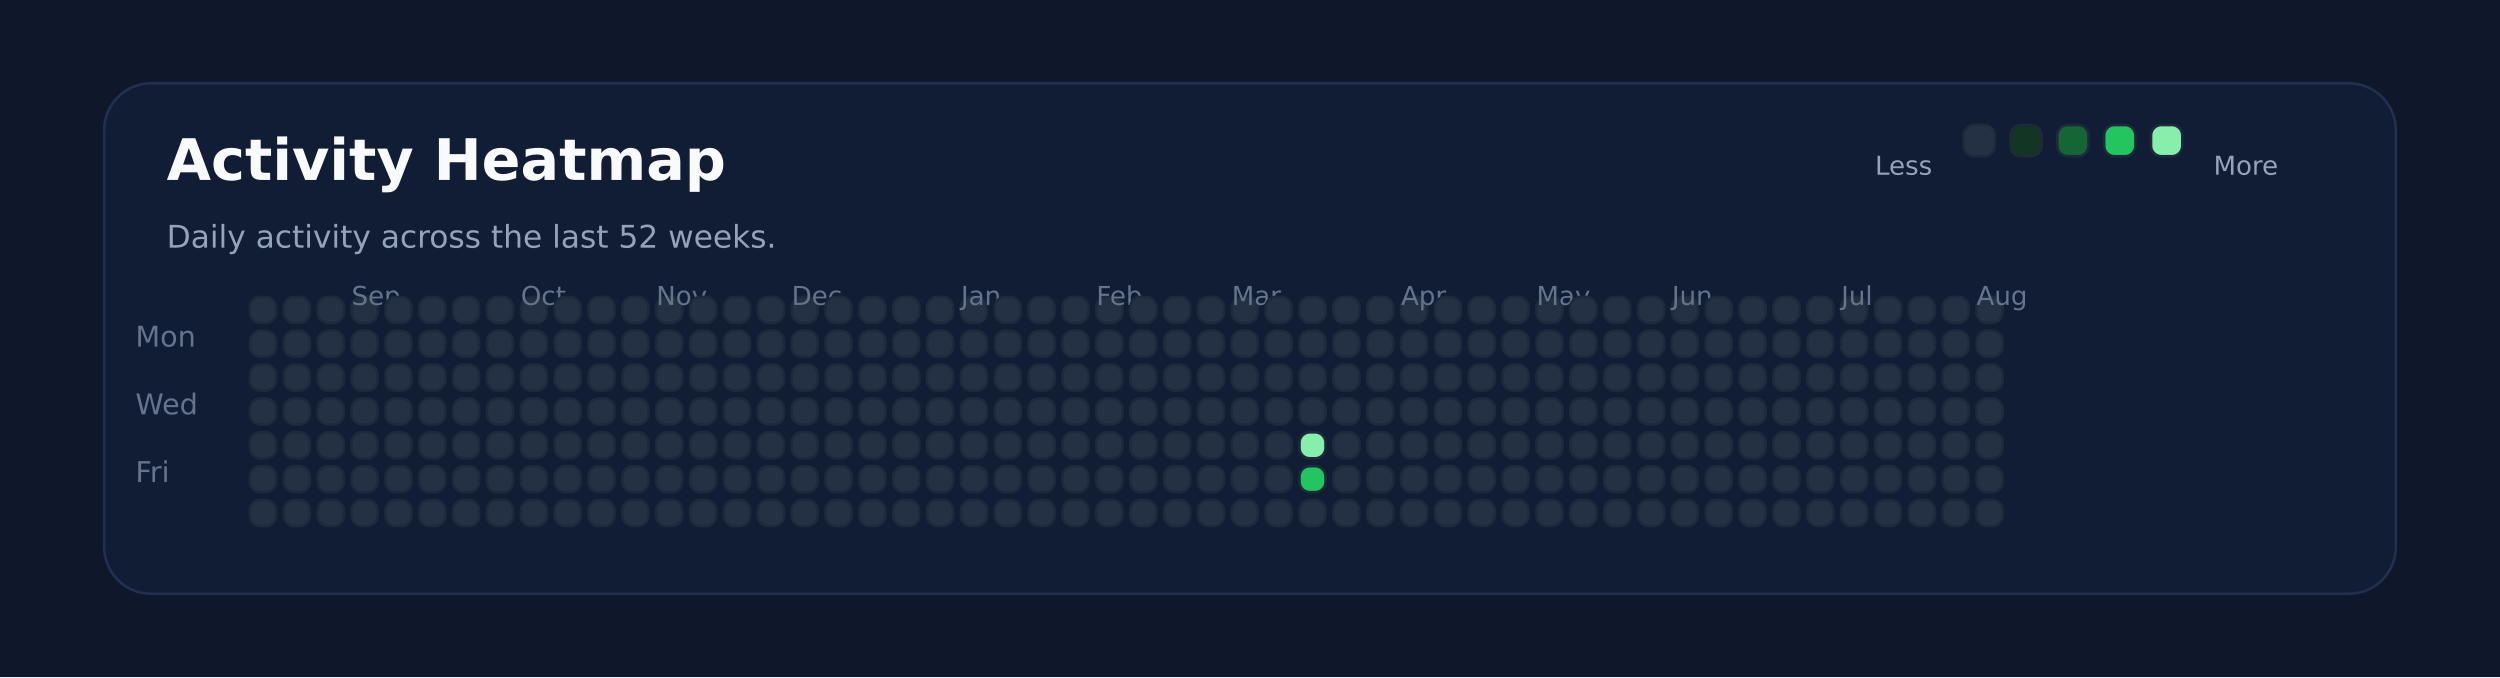
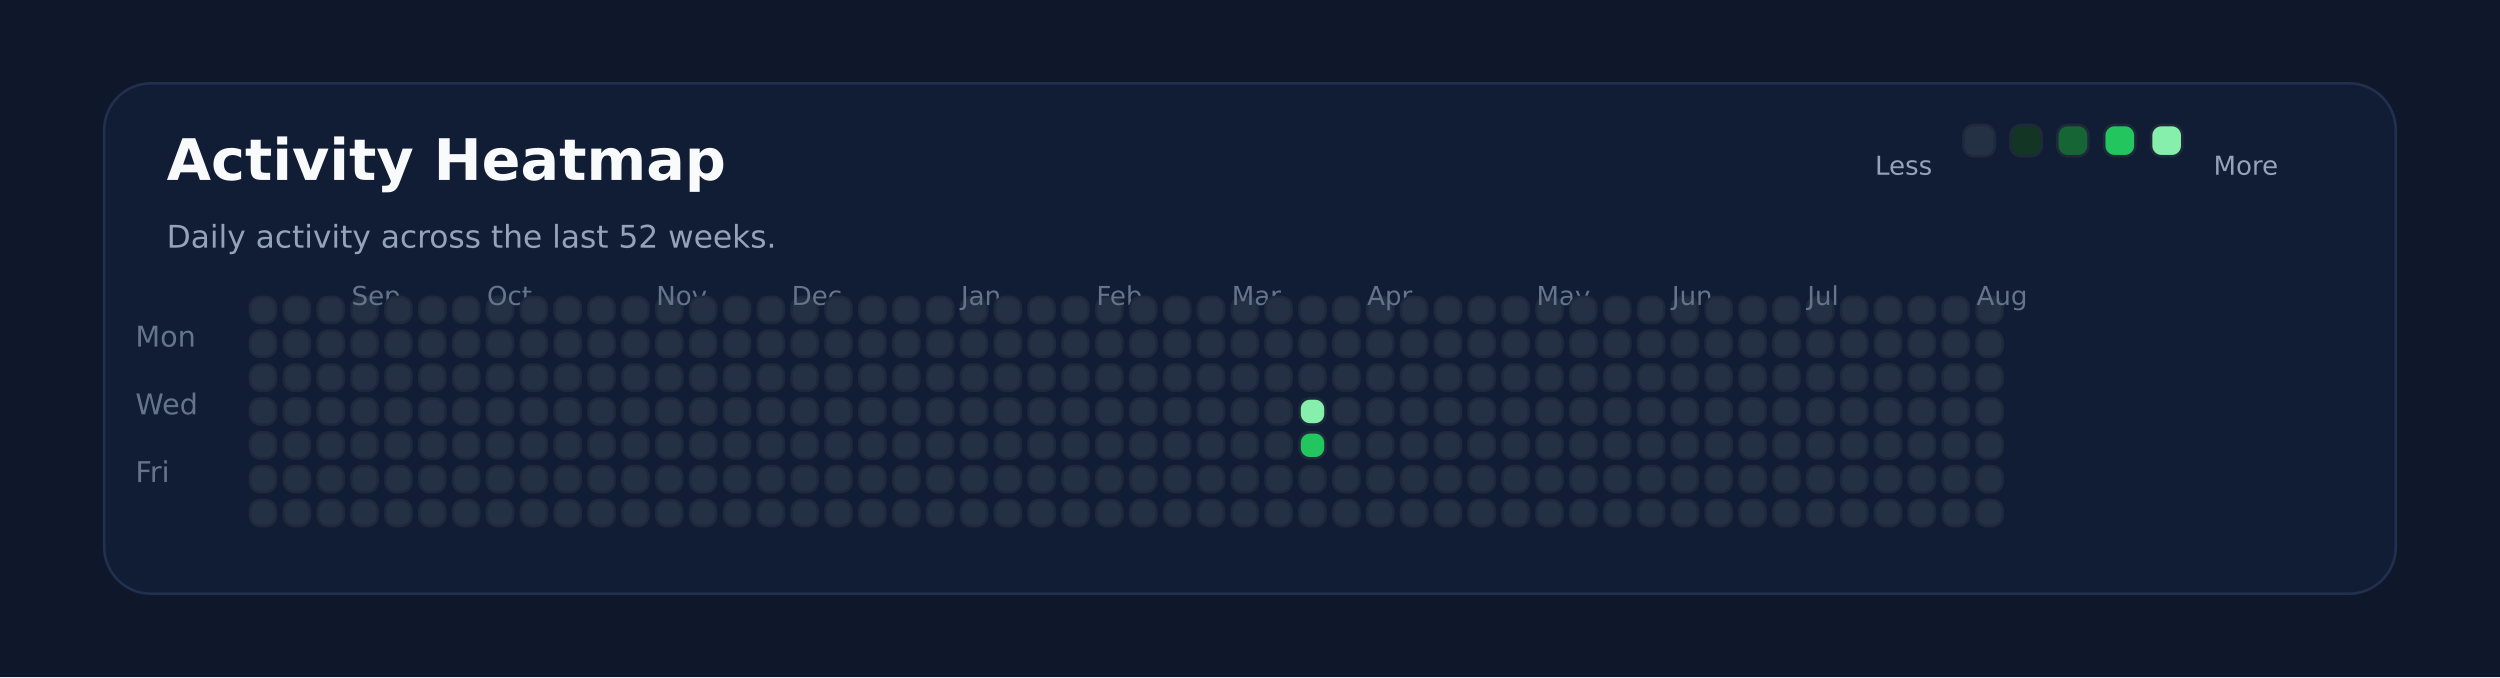
<svg xmlns="http://www.w3.org/2000/svg" xmlns:ns1="http://svgjs.dev/svgjs" version="1.1" width="960" height="260" viewBox="0 0 960 260">
  <rect width="960" height="260" fill="#0f172a" />
  <rect width="880" height="196" x="40" y="32" rx="18" ry="18" fill="#111c35" stroke-width="1" stroke="#22304f" />
  <text x="64" y="69.102" font-size="22" font-family="DejaVu Sans" font-weight="700" fill="#f8fafc" ns1:data="{&quot;leading&quot;:&quot;1.3&quot;}">Activity Heatmap</text>
  <text x="64" y="95.102" font-size="12" font-family="DejaVu Sans" font-weight="400" fill="#94a3b8" ns1:data="{&quot;leading&quot;:&quot;1.3&quot;}">Daily activity across the last 52 weeks.</text>
  <text x="52" y="133.102" font-size="11" font-family="DejaVu Sans" font-weight="400" fill="#64748b" ns1:data="{&quot;leading&quot;:&quot;1.3&quot;}">Mon</text>
  <text x="52" y="159.102" font-size="11" font-family="DejaVu Sans" font-weight="400" fill="#64748b" ns1:data="{&quot;leading&quot;:&quot;1.3&quot;}">Wed</text>
  <text x="52" y="185.102" font-size="11" font-family="DejaVu Sans" font-weight="400" fill="#64748b" ns1:data="{&quot;leading&quot;:&quot;1.3&quot;}">Fri</text>
  <rect width="10" height="10" x="96" y="114" rx="4" ry="4" fill="#243145" stroke-width="1" stroke="#1e293b" />
  <rect width="10" height="10" x="96" y="127" rx="4" ry="4" fill="#243145" stroke-width="1" stroke="#1e293b" />
  <rect width="10" height="10" x="96" y="140" rx="4" ry="4" fill="#243145" stroke-width="1" stroke="#1e293b" />
  <rect width="10" height="10" x="96" y="153" rx="4" ry="4" fill="#243145" stroke-width="1" stroke="#1e293b" />
  <rect width="10" height="10" x="96" y="166" rx="4" ry="4" fill="#243145" stroke-width="1" stroke="#1e293b" />
  <rect width="10" height="10" x="96" y="179" rx="4" ry="4" fill="#243145" stroke-width="1" stroke="#1e293b" />
  <rect width="10" height="10" x="96" y="192" rx="4" ry="4" fill="#243145" stroke-width="1" stroke="#1e293b" />
  <rect width="10" height="10" x="109" y="114" rx="4" ry="4" fill="#243145" stroke-width="1" stroke="#1e293b" />
  <rect width="10" height="10" x="109" y="127" rx="4" ry="4" fill="#243145" stroke-width="1" stroke="#1e293b" />
  <rect width="10" height="10" x="109" y="140" rx="4" ry="4" fill="#243145" stroke-width="1" stroke="#1e293b" />
  <rect width="10" height="10" x="109" y="153" rx="4" ry="4" fill="#243145" stroke-width="1" stroke="#1e293b" />
  <rect width="10" height="10" x="109" y="166" rx="4" ry="4" fill="#243145" stroke-width="1" stroke="#1e293b" />
  <rect width="10" height="10" x="109" y="179" rx="4" ry="4" fill="#243145" stroke-width="1" stroke="#1e293b" />
  <rect width="10" height="10" x="109" y="192" rx="4" ry="4" fill="#243145" stroke-width="1" stroke="#1e293b" />
  <rect width="10" height="10" x="122" y="114" rx="4" ry="4" fill="#243145" stroke-width="1" stroke="#1e293b" />
  <rect width="10" height="10" x="122" y="127" rx="4" ry="4" fill="#243145" stroke-width="1" stroke="#1e293b" />
  <rect width="10" height="10" x="122" y="140" rx="4" ry="4" fill="#243145" stroke-width="1" stroke="#1e293b" />
  <rect width="10" height="10" x="122" y="153" rx="4" ry="4" fill="#243145" stroke-width="1" stroke="#1e293b" />
  <rect width="10" height="10" x="122" y="166" rx="4" ry="4" fill="#243145" stroke-width="1" stroke="#1e293b" />
  <rect width="10" height="10" x="122" y="179" rx="4" ry="4" fill="#243145" stroke-width="1" stroke="#1e293b" />
  <rect width="10" height="10" x="122" y="192" rx="4" ry="4" fill="#243145" stroke-width="1" stroke="#1e293b" />
  <rect width="10" height="10" x="135" y="114" rx="4" ry="4" fill="#243145" stroke-width="1" stroke="#1e293b" />
  <rect width="10" height="10" x="135" y="127" rx="4" ry="4" fill="#243145" stroke-width="1" stroke="#1e293b" />
  <rect width="10" height="10" x="135" y="140" rx="4" ry="4" fill="#243145" stroke-width="1" stroke="#1e293b" />
  <rect width="10" height="10" x="135" y="153" rx="4" ry="4" fill="#243145" stroke-width="1" stroke="#1e293b" />
  <rect width="10" height="10" x="135" y="166" rx="4" ry="4" fill="#243145" stroke-width="1" stroke="#1e293b" />
+   <text x="135" y="117.102" font-size="10" font-family="DejaVu Sans" font-weight="400" fill="#64748b" ns1:data="{&quot;leading&quot;:&quot;1.3&quot;}">Sep</text>
  <rect width="10" height="10" x="135" y="179" rx="4" ry="4" fill="#243145" stroke-width="1" stroke="#1e293b" />
-   <text x="135" y="117.102" font-size="10" font-family="DejaVu Sans" font-weight="400" fill="#64748b" ns1:data="{&quot;leading&quot;:&quot;1.3&quot;}">Sep</text>
  <rect width="10" height="10" x="135" y="192" rx="4" ry="4" fill="#243145" stroke-width="1" stroke="#1e293b" />
  <rect width="10" height="10" x="148" y="114" rx="4" ry="4" fill="#243145" stroke-width="1" stroke="#1e293b" />
  <rect width="10" height="10" x="148" y="127" rx="4" ry="4" fill="#243145" stroke-width="1" stroke="#1e293b" />
  <rect width="10" height="10" x="148" y="140" rx="4" ry="4" fill="#243145" stroke-width="1" stroke="#1e293b" />
  <rect width="10" height="10" x="148" y="153" rx="4" ry="4" fill="#243145" stroke-width="1" stroke="#1e293b" />
  <rect width="10" height="10" x="148" y="166" rx="4" ry="4" fill="#243145" stroke-width="1" stroke="#1e293b" />
  <rect width="10" height="10" x="148" y="179" rx="4" ry="4" fill="#243145" stroke-width="1" stroke="#1e293b" />
  <rect width="10" height="10" x="148" y="192" rx="4" ry="4" fill="#243145" stroke-width="1" stroke="#1e293b" />
  <rect width="10" height="10" x="161" y="114" rx="4" ry="4" fill="#243145" stroke-width="1" stroke="#1e293b" />
  <rect width="10" height="10" x="161" y="127" rx="4" ry="4" fill="#243145" stroke-width="1" stroke="#1e293b" />
  <rect width="10" height="10" x="161" y="140" rx="4" ry="4" fill="#243145" stroke-width="1" stroke="#1e293b" />
  <rect width="10" height="10" x="161" y="153" rx="4" ry="4" fill="#243145" stroke-width="1" stroke="#1e293b" />
  <rect width="10" height="10" x="161" y="166" rx="4" ry="4" fill="#243145" stroke-width="1" stroke="#1e293b" />
  <rect width="10" height="10" x="161" y="179" rx="4" ry="4" fill="#243145" stroke-width="1" stroke="#1e293b" />
  <rect width="10" height="10" x="161" y="192" rx="4" ry="4" fill="#243145" stroke-width="1" stroke="#1e293b" />
  <rect width="10" height="10" x="174" y="114" rx="4" ry="4" fill="#243145" stroke-width="1" stroke="#1e293b" />
  <rect width="10" height="10" x="174" y="127" rx="4" ry="4" fill="#243145" stroke-width="1" stroke="#1e293b" />
  <rect width="10" height="10" x="174" y="140" rx="4" ry="4" fill="#243145" stroke-width="1" stroke="#1e293b" />
  <rect width="10" height="10" x="174" y="153" rx="4" ry="4" fill="#243145" stroke-width="1" stroke="#1e293b" />
  <rect width="10" height="10" x="174" y="166" rx="4" ry="4" fill="#243145" stroke-width="1" stroke="#1e293b" />
  <rect width="10" height="10" x="174" y="179" rx="4" ry="4" fill="#243145" stroke-width="1" stroke="#1e293b" />
  <rect width="10" height="10" x="174" y="192" rx="4" ry="4" fill="#243145" stroke-width="1" stroke="#1e293b" />
  <rect width="10" height="10" x="187" y="114" rx="4" ry="4" fill="#243145" stroke-width="1" stroke="#1e293b" />
  <rect width="10" height="10" x="187" y="127" rx="4" ry="4" fill="#243145" stroke-width="1" stroke="#1e293b" />
  <rect width="10" height="10" x="187" y="140" rx="4" ry="4" fill="#243145" stroke-width="1" stroke="#1e293b" />
  <rect width="10" height="10" x="187" y="153" rx="4" ry="4" fill="#243145" stroke-width="1" stroke="#1e293b" />
  <rect width="10" height="10" x="187" y="166" rx="4" ry="4" fill="#243145" stroke-width="1" stroke="#1e293b" />
  <rect width="10" height="10" x="187" y="179" rx="4" ry="4" fill="#243145" stroke-width="1" stroke="#1e293b" />
  <rect width="10" height="10" x="187" y="192" rx="4" ry="4" fill="#243145" stroke-width="1" stroke="#1e293b" />
+   <text x="187" y="117.102" font-size="10" font-family="DejaVu Sans" font-weight="400" fill="#64748b" ns1:data="{&quot;leading&quot;:&quot;1.3&quot;}">Oct</text>
  <rect width="10" height="10" x="200" y="114" rx="4" ry="4" fill="#243145" stroke-width="1" stroke="#1e293b" />
-   <text x="200" y="117.102" font-size="10" font-family="DejaVu Sans" font-weight="400" fill="#64748b" ns1:data="{&quot;leading&quot;:&quot;1.3&quot;}">Oct</text>
  <rect width="10" height="10" x="200" y="127" rx="4" ry="4" fill="#243145" stroke-width="1" stroke="#1e293b" />
  <rect width="10" height="10" x="200" y="140" rx="4" ry="4" fill="#243145" stroke-width="1" stroke="#1e293b" />
  <rect width="10" height="10" x="200" y="153" rx="4" ry="4" fill="#243145" stroke-width="1" stroke="#1e293b" />
  <rect width="10" height="10" x="200" y="166" rx="4" ry="4" fill="#243145" stroke-width="1" stroke="#1e293b" />
  <rect width="10" height="10" x="200" y="179" rx="4" ry="4" fill="#243145" stroke-width="1" stroke="#1e293b" />
  <rect width="10" height="10" x="200" y="192" rx="4" ry="4" fill="#243145" stroke-width="1" stroke="#1e293b" />
  <rect width="10" height="10" x="213" y="114" rx="4" ry="4" fill="#243145" stroke-width="1" stroke="#1e293b" />
  <rect width="10" height="10" x="213" y="127" rx="4" ry="4" fill="#243145" stroke-width="1" stroke="#1e293b" />
  <rect width="10" height="10" x="213" y="140" rx="4" ry="4" fill="#243145" stroke-width="1" stroke="#1e293b" />
  <rect width="10" height="10" x="213" y="153" rx="4" ry="4" fill="#243145" stroke-width="1" stroke="#1e293b" />
  <rect width="10" height="10" x="213" y="166" rx="4" ry="4" fill="#243145" stroke-width="1" stroke="#1e293b" />
  <rect width="10" height="10" x="213" y="179" rx="4" ry="4" fill="#243145" stroke-width="1" stroke="#1e293b" />
  <rect width="10" height="10" x="213" y="192" rx="4" ry="4" fill="#243145" stroke-width="1" stroke="#1e293b" />
  <rect width="10" height="10" x="226" y="114" rx="4" ry="4" fill="#243145" stroke-width="1" stroke="#1e293b" />
  <rect width="10" height="10" x="226" y="127" rx="4" ry="4" fill="#243145" stroke-width="1" stroke="#1e293b" />
  <rect width="10" height="10" x="226" y="140" rx="4" ry="4" fill="#243145" stroke-width="1" stroke="#1e293b" />
  <rect width="10" height="10" x="226" y="153" rx="4" ry="4" fill="#243145" stroke-width="1" stroke="#1e293b" />
  <rect width="10" height="10" x="226" y="166" rx="4" ry="4" fill="#243145" stroke-width="1" stroke="#1e293b" />
  <rect width="10" height="10" x="226" y="179" rx="4" ry="4" fill="#243145" stroke-width="1" stroke="#1e293b" />
  <rect width="10" height="10" x="226" y="192" rx="4" ry="4" fill="#243145" stroke-width="1" stroke="#1e293b" />
  <rect width="10" height="10" x="239" y="114" rx="4" ry="4" fill="#243145" stroke-width="1" stroke="#1e293b" />
  <rect width="10" height="10" x="239" y="127" rx="4" ry="4" fill="#243145" stroke-width="1" stroke="#1e293b" />
  <rect width="10" height="10" x="239" y="140" rx="4" ry="4" fill="#243145" stroke-width="1" stroke="#1e293b" />
  <rect width="10" height="10" x="239" y="153" rx="4" ry="4" fill="#243145" stroke-width="1" stroke="#1e293b" />
  <rect width="10" height="10" x="239" y="166" rx="4" ry="4" fill="#243145" stroke-width="1" stroke="#1e293b" />
  <rect width="10" height="10" x="239" y="179" rx="4" ry="4" fill="#243145" stroke-width="1" stroke="#1e293b" />
  <rect width="10" height="10" x="239" y="192" rx="4" ry="4" fill="#243145" stroke-width="1" stroke="#1e293b" />
  <rect width="10" height="10" x="252" y="114" rx="4" ry="4" fill="#243145" stroke-width="1" stroke="#1e293b" />
  <rect width="10" height="10" x="252" y="127" rx="4" ry="4" fill="#243145" stroke-width="1" stroke="#1e293b" />
  <rect width="10" height="10" x="252" y="140" rx="4" ry="4" fill="#243145" stroke-width="1" stroke="#1e293b" />
+   <text x="252" y="117.102" font-size="10" font-family="DejaVu Sans" font-weight="400" fill="#64748b" ns1:data="{&quot;leading&quot;:&quot;1.3&quot;}">Nov</text>
  <rect width="10" height="10" x="252" y="153" rx="4" ry="4" fill="#243145" stroke-width="1" stroke="#1e293b" />
-   <text x="252" y="117.102" font-size="10" font-family="DejaVu Sans" font-weight="400" fill="#64748b" ns1:data="{&quot;leading&quot;:&quot;1.3&quot;}">Nov</text>
  <rect width="10" height="10" x="252" y="166" rx="4" ry="4" fill="#243145" stroke-width="1" stroke="#1e293b" />
  <rect width="10" height="10" x="252" y="179" rx="4" ry="4" fill="#243145" stroke-width="1" stroke="#1e293b" />
  <rect width="10" height="10" x="252" y="192" rx="4" ry="4" fill="#243145" stroke-width="1" stroke="#1e293b" />
  <rect width="10" height="10" x="265" y="114" rx="4" ry="4" fill="#243145" stroke-width="1" stroke="#1e293b" />
  <rect width="10" height="10" x="265" y="127" rx="4" ry="4" fill="#243145" stroke-width="1" stroke="#1e293b" />
  <rect width="10" height="10" x="265" y="140" rx="4" ry="4" fill="#243145" stroke-width="1" stroke="#1e293b" />
  <rect width="10" height="10" x="265" y="153" rx="4" ry="4" fill="#243145" stroke-width="1" stroke="#1e293b" />
  <rect width="10" height="10" x="265" y="166" rx="4" ry="4" fill="#243145" stroke-width="1" stroke="#1e293b" />
  <rect width="10" height="10" x="265" y="179" rx="4" ry="4" fill="#243145" stroke-width="1" stroke="#1e293b" />
  <rect width="10" height="10" x="265" y="192" rx="4" ry="4" fill="#243145" stroke-width="1" stroke="#1e293b" />
  <rect width="10" height="10" x="278" y="114" rx="4" ry="4" fill="#243145" stroke-width="1" stroke="#1e293b" />
  <rect width="10" height="10" x="278" y="127" rx="4" ry="4" fill="#243145" stroke-width="1" stroke="#1e293b" />
  <rect width="10" height="10" x="278" y="140" rx="4" ry="4" fill="#243145" stroke-width="1" stroke="#1e293b" />
  <rect width="10" height="10" x="278" y="153" rx="4" ry="4" fill="#243145" stroke-width="1" stroke="#1e293b" />
  <rect width="10" height="10" x="278" y="166" rx="4" ry="4" fill="#243145" stroke-width="1" stroke="#1e293b" />
  <rect width="10" height="10" x="278" y="179" rx="4" ry="4" fill="#243145" stroke-width="1" stroke="#1e293b" />
  <rect width="10" height="10" x="278" y="192" rx="4" ry="4" fill="#243145" stroke-width="1" stroke="#1e293b" />
  <rect width="10" height="10" x="291" y="114" rx="4" ry="4" fill="#243145" stroke-width="1" stroke="#1e293b" />
  <rect width="10" height="10" x="291" y="127" rx="4" ry="4" fill="#243145" stroke-width="1" stroke="#1e293b" />
  <rect width="10" height="10" x="291" y="140" rx="4" ry="4" fill="#243145" stroke-width="1" stroke="#1e293b" />
  <rect width="10" height="10" x="291" y="153" rx="4" ry="4" fill="#243145" stroke-width="1" stroke="#1e293b" />
  <rect width="10" height="10" x="291" y="166" rx="4" ry="4" fill="#243145" stroke-width="1" stroke="#1e293b" />
  <rect width="10" height="10" x="291" y="179" rx="4" ry="4" fill="#243145" stroke-width="1" stroke="#1e293b" />
  <rect width="10" height="10" x="291" y="192" rx="4" ry="4" fill="#243145" stroke-width="1" stroke="#1e293b" />
  <rect width="10" height="10" x="304" y="114" rx="4" ry="4" fill="#243145" stroke-width="1" stroke="#1e293b" />
  <rect width="10" height="10" x="304" y="127" rx="4" ry="4" fill="#243145" stroke-width="1" stroke="#1e293b" />
  <rect width="10" height="10" x="304" y="140" rx="4" ry="4" fill="#243145" stroke-width="1" stroke="#1e293b" />
  <rect width="10" height="10" x="304" y="153" rx="4" ry="4" fill="#243145" stroke-width="1" stroke="#1e293b" />
  <rect width="10" height="10" x="304" y="166" rx="4" ry="4" fill="#243145" stroke-width="1" stroke="#1e293b" />
+   <text x="304" y="117.102" font-size="10" font-family="DejaVu Sans" font-weight="400" fill="#64748b" ns1:data="{&quot;leading&quot;:&quot;1.3&quot;}">Dec</text>
  <rect width="10" height="10" x="304" y="179" rx="4" ry="4" fill="#243145" stroke-width="1" stroke="#1e293b" />
-   <text x="304" y="117.102" font-size="10" font-family="DejaVu Sans" font-weight="400" fill="#64748b" ns1:data="{&quot;leading&quot;:&quot;1.3&quot;}">Dec</text>
  <rect width="10" height="10" x="304" y="192" rx="4" ry="4" fill="#243145" stroke-width="1" stroke="#1e293b" />
  <rect width="10" height="10" x="317" y="114" rx="4" ry="4" fill="#243145" stroke-width="1" stroke="#1e293b" />
  <rect width="10" height="10" x="317" y="127" rx="4" ry="4" fill="#243145" stroke-width="1" stroke="#1e293b" />
  <rect width="10" height="10" x="317" y="140" rx="4" ry="4" fill="#243145" stroke-width="1" stroke="#1e293b" />
  <rect width="10" height="10" x="317" y="153" rx="4" ry="4" fill="#243145" stroke-width="1" stroke="#1e293b" />
  <rect width="10" height="10" x="317" y="166" rx="4" ry="4" fill="#243145" stroke-width="1" stroke="#1e293b" />
  <rect width="10" height="10" x="317" y="179" rx="4" ry="4" fill="#243145" stroke-width="1" stroke="#1e293b" />
  <rect width="10" height="10" x="317" y="192" rx="4" ry="4" fill="#243145" stroke-width="1" stroke="#1e293b" />
  <rect width="10" height="10" x="330" y="114" rx="4" ry="4" fill="#243145" stroke-width="1" stroke="#1e293b" />
  <rect width="10" height="10" x="330" y="127" rx="4" ry="4" fill="#243145" stroke-width="1" stroke="#1e293b" />
  <rect width="10" height="10" x="330" y="140" rx="4" ry="4" fill="#243145" stroke-width="1" stroke="#1e293b" />
  <rect width="10" height="10" x="330" y="153" rx="4" ry="4" fill="#243145" stroke-width="1" stroke="#1e293b" />
  <rect width="10" height="10" x="330" y="166" rx="4" ry="4" fill="#243145" stroke-width="1" stroke="#1e293b" />
  <rect width="10" height="10" x="330" y="179" rx="4" ry="4" fill="#243145" stroke-width="1" stroke="#1e293b" />
  <rect width="10" height="10" x="330" y="192" rx="4" ry="4" fill="#243145" stroke-width="1" stroke="#1e293b" />
  <rect width="10" height="10" x="343" y="114" rx="4" ry="4" fill="#243145" stroke-width="1" stroke="#1e293b" />
  <rect width="10" height="10" x="343" y="127" rx="4" ry="4" fill="#243145" stroke-width="1" stroke="#1e293b" />
  <rect width="10" height="10" x="343" y="140" rx="4" ry="4" fill="#243145" stroke-width="1" stroke="#1e293b" />
  <rect width="10" height="10" x="343" y="153" rx="4" ry="4" fill="#243145" stroke-width="1" stroke="#1e293b" />
  <rect width="10" height="10" x="343" y="166" rx="4" ry="4" fill="#243145" stroke-width="1" stroke="#1e293b" />
  <rect width="10" height="10" x="343" y="179" rx="4" ry="4" fill="#243145" stroke-width="1" stroke="#1e293b" />
  <rect width="10" height="10" x="343" y="192" rx="4" ry="4" fill="#243145" stroke-width="1" stroke="#1e293b" />
  <rect width="10" height="10" x="356" y="114" rx="4" ry="4" fill="#243145" stroke-width="1" stroke="#1e293b" />
  <rect width="10" height="10" x="356" y="127" rx="4" ry="4" fill="#243145" stroke-width="1" stroke="#1e293b" />
  <rect width="10" height="10" x="356" y="140" rx="4" ry="4" fill="#243145" stroke-width="1" stroke="#1e293b" />
  <rect width="10" height="10" x="356" y="153" rx="4" ry="4" fill="#243145" stroke-width="1" stroke="#1e293b" />
  <rect width="10" height="10" x="356" y="166" rx="4" ry="4" fill="#243145" stroke-width="1" stroke="#1e293b" />
  <rect width="10" height="10" x="356" y="179" rx="4" ry="4" fill="#243145" stroke-width="1" stroke="#1e293b" />
  <rect width="10" height="10" x="356" y="192" rx="4" ry="4" fill="#243145" stroke-width="1" stroke="#1e293b" />
  <rect width="10" height="10" x="369" y="114" rx="4" ry="4" fill="#243145" stroke-width="1" stroke="#1e293b" />
+   <text x="369" y="117.102" font-size="10" font-family="DejaVu Sans" font-weight="400" fill="#64748b" ns1:data="{&quot;leading&quot;:&quot;1.3&quot;}">Jan</text>
  <rect width="10" height="10" x="369" y="127" rx="4" ry="4" fill="#243145" stroke-width="1" stroke="#1e293b" />
-   <text x="369" y="117.102" font-size="10" font-family="DejaVu Sans" font-weight="400" fill="#64748b" ns1:data="{&quot;leading&quot;:&quot;1.3&quot;}">Jan</text>
  <rect width="10" height="10" x="369" y="140" rx="4" ry="4" fill="#243145" stroke-width="1" stroke="#1e293b" />
  <rect width="10" height="10" x="369" y="153" rx="4" ry="4" fill="#243145" stroke-width="1" stroke="#1e293b" />
  <rect width="10" height="10" x="369" y="166" rx="4" ry="4" fill="#243145" stroke-width="1" stroke="#1e293b" />
  <rect width="10" height="10" x="369" y="179" rx="4" ry="4" fill="#243145" stroke-width="1" stroke="#1e293b" />
  <rect width="10" height="10" x="369" y="192" rx="4" ry="4" fill="#243145" stroke-width="1" stroke="#1e293b" />
  <rect width="10" height="10" x="382" y="114" rx="4" ry="4" fill="#243145" stroke-width="1" stroke="#1e293b" />
  <rect width="10" height="10" x="382" y="127" rx="4" ry="4" fill="#243145" stroke-width="1" stroke="#1e293b" />
  <rect width="10" height="10" x="382" y="140" rx="4" ry="4" fill="#243145" stroke-width="1" stroke="#1e293b" />
  <rect width="10" height="10" x="382" y="153" rx="4" ry="4" fill="#243145" stroke-width="1" stroke="#1e293b" />
  <rect width="10" height="10" x="382" y="166" rx="4" ry="4" fill="#243145" stroke-width="1" stroke="#1e293b" />
  <rect width="10" height="10" x="382" y="179" rx="4" ry="4" fill="#243145" stroke-width="1" stroke="#1e293b" />
  <rect width="10" height="10" x="382" y="192" rx="4" ry="4" fill="#243145" stroke-width="1" stroke="#1e293b" />
  <rect width="10" height="10" x="395" y="114" rx="4" ry="4" fill="#243145" stroke-width="1" stroke="#1e293b" />
  <rect width="10" height="10" x="395" y="127" rx="4" ry="4" fill="#243145" stroke-width="1" stroke="#1e293b" />
  <rect width="10" height="10" x="395" y="140" rx="4" ry="4" fill="#243145" stroke-width="1" stroke="#1e293b" />
  <rect width="10" height="10" x="395" y="153" rx="4" ry="4" fill="#243145" stroke-width="1" stroke="#1e293b" />
  <rect width="10" height="10" x="395" y="166" rx="4" ry="4" fill="#243145" stroke-width="1" stroke="#1e293b" />
  <rect width="10" height="10" x="395" y="179" rx="4" ry="4" fill="#243145" stroke-width="1" stroke="#1e293b" />
  <rect width="10" height="10" x="395" y="192" rx="4" ry="4" fill="#243145" stroke-width="1" stroke="#1e293b" />
  <rect width="10" height="10" x="408" y="114" rx="4" ry="4" fill="#243145" stroke-width="1" stroke="#1e293b" />
  <rect width="10" height="10" x="408" y="127" rx="4" ry="4" fill="#243145" stroke-width="1" stroke="#1e293b" />
  <rect width="10" height="10" x="408" y="140" rx="4" ry="4" fill="#243145" stroke-width="1" stroke="#1e293b" />
  <rect width="10" height="10" x="408" y="153" rx="4" ry="4" fill="#243145" stroke-width="1" stroke="#1e293b" />
  <rect width="10" height="10" x="408" y="166" rx="4" ry="4" fill="#243145" stroke-width="1" stroke="#1e293b" />
  <rect width="10" height="10" x="408" y="179" rx="4" ry="4" fill="#243145" stroke-width="1" stroke="#1e293b" />
  <rect width="10" height="10" x="408" y="192" rx="4" ry="4" fill="#243145" stroke-width="1" stroke="#1e293b" />
  <rect width="10" height="10" x="421" y="114" rx="4" ry="4" fill="#243145" stroke-width="1" stroke="#1e293b" />
  <rect width="10" height="10" x="421" y="127" rx="4" ry="4" fill="#243145" stroke-width="1" stroke="#1e293b" />
  <rect width="10" height="10" x="421" y="140" rx="4" ry="4" fill="#243145" stroke-width="1" stroke="#1e293b" />
  <rect width="10" height="10" x="421" y="153" rx="4" ry="4" fill="#243145" stroke-width="1" stroke="#1e293b" />
+   <text x="421" y="117.102" font-size="10" font-family="DejaVu Sans" font-weight="400" fill="#64748b" ns1:data="{&quot;leading&quot;:&quot;1.3&quot;}">Feb</text>
  <rect width="10" height="10" x="421" y="166" rx="4" ry="4" fill="#243145" stroke-width="1" stroke="#1e293b" />
-   <text x="421" y="117.102" font-size="10" font-family="DejaVu Sans" font-weight="400" fill="#64748b" ns1:data="{&quot;leading&quot;:&quot;1.3&quot;}">Feb</text>
  <rect width="10" height="10" x="421" y="179" rx="4" ry="4" fill="#243145" stroke-width="1" stroke="#1e293b" />
  <rect width="10" height="10" x="421" y="192" rx="4" ry="4" fill="#243145" stroke-width="1" stroke="#1e293b" />
  <rect width="10" height="10" x="434" y="114" rx="4" ry="4" fill="#243145" stroke-width="1" stroke="#1e293b" />
  <rect width="10" height="10" x="434" y="127" rx="4" ry="4" fill="#243145" stroke-width="1" stroke="#1e293b" />
  <rect width="10" height="10" x="434" y="140" rx="4" ry="4" fill="#243145" stroke-width="1" stroke="#1e293b" />
  <rect width="10" height="10" x="434" y="153" rx="4" ry="4" fill="#243145" stroke-width="1" stroke="#1e293b" />
  <rect width="10" height="10" x="434" y="166" rx="4" ry="4" fill="#243145" stroke-width="1" stroke="#1e293b" />
  <rect width="10" height="10" x="434" y="179" rx="4" ry="4" fill="#243145" stroke-width="1" stroke="#1e293b" />
  <rect width="10" height="10" x="434" y="192" rx="4" ry="4" fill="#243145" stroke-width="1" stroke="#1e293b" />
  <rect width="10" height="10" x="447" y="114" rx="4" ry="4" fill="#243145" stroke-width="1" stroke="#1e293b" />
  <rect width="10" height="10" x="447" y="127" rx="4" ry="4" fill="#243145" stroke-width="1" stroke="#1e293b" />
  <rect width="10" height="10" x="447" y="140" rx="4" ry="4" fill="#243145" stroke-width="1" stroke="#1e293b" />
  <rect width="10" height="10" x="447" y="153" rx="4" ry="4" fill="#243145" stroke-width="1" stroke="#1e293b" />
  <rect width="10" height="10" x="447" y="166" rx="4" ry="4" fill="#243145" stroke-width="1" stroke="#1e293b" />
  <rect width="10" height="10" x="447" y="179" rx="4" ry="4" fill="#243145" stroke-width="1" stroke="#1e293b" />
  <rect width="10" height="10" x="447" y="192" rx="4" ry="4" fill="#243145" stroke-width="1" stroke="#1e293b" />
  <rect width="10" height="10" x="460" y="114" rx="4" ry="4" fill="#243145" stroke-width="1" stroke="#1e293b" />
  <rect width="10" height="10" x="460" y="127" rx="4" ry="4" fill="#243145" stroke-width="1" stroke="#1e293b" />
  <rect width="10" height="10" x="460" y="140" rx="4" ry="4" fill="#243145" stroke-width="1" stroke="#1e293b" />
  <rect width="10" height="10" x="460" y="153" rx="4" ry="4" fill="#243145" stroke-width="1" stroke="#1e293b" />
  <rect width="10" height="10" x="460" y="166" rx="4" ry="4" fill="#243145" stroke-width="1" stroke="#1e293b" />
  <rect width="10" height="10" x="460" y="179" rx="4" ry="4" fill="#243145" stroke-width="1" stroke="#1e293b" />
  <rect width="10" height="10" x="460" y="192" rx="4" ry="4" fill="#243145" stroke-width="1" stroke="#1e293b" />
  <rect width="10" height="10" x="473" y="114" rx="4" ry="4" fill="#243145" stroke-width="1" stroke="#1e293b" />
  <rect width="10" height="10" x="473" y="127" rx="4" ry="4" fill="#243145" stroke-width="1" stroke="#1e293b" />
  <rect width="10" height="10" x="473" y="140" rx="4" ry="4" fill="#243145" stroke-width="1" stroke="#1e293b" />
  <rect width="10" height="10" x="473" y="153" rx="4" ry="4" fill="#243145" stroke-width="1" stroke="#1e293b" />
+   <text x="473" y="117.102" font-size="10" font-family="DejaVu Sans" font-weight="400" fill="#64748b" ns1:data="{&quot;leading&quot;:&quot;1.3&quot;}">Mar</text>
  <rect width="10" height="10" x="473" y="166" rx="4" ry="4" fill="#243145" stroke-width="1" stroke="#1e293b" />
-   <text x="473" y="117.102" font-size="10" font-family="DejaVu Sans" font-weight="400" fill="#64748b" ns1:data="{&quot;leading&quot;:&quot;1.3&quot;}">Mar</text>
  <rect width="10" height="10" x="473" y="179" rx="4" ry="4" fill="#243145" stroke-width="1" stroke="#1e293b" />
  <rect width="10" height="10" x="473" y="192" rx="4" ry="4" fill="#243145" stroke-width="1" stroke="#1e293b" />
  <rect width="10" height="10" x="486" y="114" rx="4" ry="4" fill="#243145" stroke-width="1" stroke="#1e293b" />
  <rect width="10" height="10" x="486" y="127" rx="4" ry="4" fill="#243145" stroke-width="1" stroke="#1e293b" />
  <rect width="10" height="10" x="486" y="140" rx="4" ry="4" fill="#243145" stroke-width="1" stroke="#1e293b" />
  <rect width="10" height="10" x="486" y="153" rx="4" ry="4" fill="#243145" stroke-width="1" stroke="#1e293b" />
  <rect width="10" height="10" x="486" y="166" rx="4" ry="4" fill="#243145" stroke-width="1" stroke="#1e293b" />
  <rect width="10" height="10" x="486" y="179" rx="4" ry="4" fill="#243145" stroke-width="1" stroke="#1e293b" />
  <rect width="10" height="10" x="486" y="192" rx="4" ry="4" fill="#243145" stroke-width="1" stroke="#1e293b" />
  <rect width="10" height="10" x="499" y="114" rx="4" ry="4" fill="#243145" stroke-width="1" stroke="#1e293b" />
  <rect width="10" height="10" x="499" y="127" rx="4" ry="4" fill="#243145" stroke-width="1" stroke="#1e293b" />
  <rect width="10" height="10" x="499" y="140" rx="4" ry="4" fill="#243145" stroke-width="1" stroke="#1e293b" />
-   <rect width="10" height="10" x="499" y="153" rx="4" ry="4" fill="#243145" stroke-width="1" stroke="#1e293b" />
-   <rect width="10" height="10" x="499" y="166" rx="4" ry="4" fill="#86efac" stroke-width="1" stroke="#1e293b" />
-   <rect width="10" height="10" x="499" y="179" rx="4" ry="4" fill="#22c55e" stroke-width="1" stroke="#1e293b" />
+   <rect width="10" height="10" x="499" y="153" rx="4" ry="4" fill="#86efac" stroke-width="1" stroke="#1e293b" />
+   <rect width="10" height="10" x="499" y="166" rx="4" ry="4" fill="#22c55e" stroke-width="1" stroke="#1e293b" />
+   <rect width="10" height="10" x="499" y="179" rx="4" ry="4" fill="#243145" stroke-width="1" stroke="#1e293b" />
  <rect width="10" height="10" x="499" y="192" rx="4" ry="4" fill="#243145" stroke-width="1" stroke="#1e293b" />
  <rect width="10" height="10" x="512" y="114" rx="4" ry="4" fill="#243145" stroke-width="1" stroke="#1e293b" />
  <rect width="10" height="10" x="512" y="127" rx="4" ry="4" fill="#243145" stroke-width="1" stroke="#1e293b" />
  <rect width="10" height="10" x="512" y="140" rx="4" ry="4" fill="#243145" stroke-width="1" stroke="#1e293b" />
  <rect width="10" height="10" x="512" y="153" rx="4" ry="4" fill="#243145" stroke-width="1" stroke="#1e293b" />
  <rect width="10" height="10" x="512" y="166" rx="4" ry="4" fill="#243145" stroke-width="1" stroke="#1e293b" />
  <rect width="10" height="10" x="512" y="179" rx="4" ry="4" fill="#243145" stroke-width="1" stroke="#1e293b" />
  <rect width="10" height="10" x="512" y="192" rx="4" ry="4" fill="#243145" stroke-width="1" stroke="#1e293b" />
  <rect width="10" height="10" x="525" y="114" rx="4" ry="4" fill="#243145" stroke-width="1" stroke="#1e293b" />
  <rect width="10" height="10" x="525" y="127" rx="4" ry="4" fill="#243145" stroke-width="1" stroke="#1e293b" />
  <rect width="10" height="10" x="525" y="140" rx="4" ry="4" fill="#243145" stroke-width="1" stroke="#1e293b" />
  <rect width="10" height="10" x="525" y="153" rx="4" ry="4" fill="#243145" stroke-width="1" stroke="#1e293b" />
  <rect width="10" height="10" x="525" y="166" rx="4" ry="4" fill="#243145" stroke-width="1" stroke="#1e293b" />
  <rect width="10" height="10" x="525" y="179" rx="4" ry="4" fill="#243145" stroke-width="1" stroke="#1e293b" />
  <rect width="10" height="10" x="525" y="192" rx="4" ry="4" fill="#243145" stroke-width="1" stroke="#1e293b" />
+   <text x="525" y="117.102" font-size="10" font-family="DejaVu Sans" font-weight="400" fill="#64748b" ns1:data="{&quot;leading&quot;:&quot;1.3&quot;}">Apr</text>
  <rect width="10" height="10" x="538" y="114" rx="4" ry="4" fill="#243145" stroke-width="1" stroke="#1e293b" />
-   <text x="538" y="117.102" font-size="10" font-family="DejaVu Sans" font-weight="400" fill="#64748b" ns1:data="{&quot;leading&quot;:&quot;1.3&quot;}">Apr</text>
  <rect width="10" height="10" x="538" y="127" rx="4" ry="4" fill="#243145" stroke-width="1" stroke="#1e293b" />
  <rect width="10" height="10" x="538" y="140" rx="4" ry="4" fill="#243145" stroke-width="1" stroke="#1e293b" />
  <rect width="10" height="10" x="538" y="153" rx="4" ry="4" fill="#243145" stroke-width="1" stroke="#1e293b" />
  <rect width="10" height="10" x="538" y="166" rx="4" ry="4" fill="#243145" stroke-width="1" stroke="#1e293b" />
  <rect width="10" height="10" x="538" y="179" rx="4" ry="4" fill="#243145" stroke-width="1" stroke="#1e293b" />
  <rect width="10" height="10" x="538" y="192" rx="4" ry="4" fill="#243145" stroke-width="1" stroke="#1e293b" />
  <rect width="10" height="10" x="551" y="114" rx="4" ry="4" fill="#243145" stroke-width="1" stroke="#1e293b" />
  <rect width="10" height="10" x="551" y="127" rx="4" ry="4" fill="#243145" stroke-width="1" stroke="#1e293b" />
  <rect width="10" height="10" x="551" y="140" rx="4" ry="4" fill="#243145" stroke-width="1" stroke="#1e293b" />
  <rect width="10" height="10" x="551" y="153" rx="4" ry="4" fill="#243145" stroke-width="1" stroke="#1e293b" />
  <rect width="10" height="10" x="551" y="166" rx="4" ry="4" fill="#243145" stroke-width="1" stroke="#1e293b" />
  <rect width="10" height="10" x="551" y="179" rx="4" ry="4" fill="#243145" stroke-width="1" stroke="#1e293b" />
  <rect width="10" height="10" x="551" y="192" rx="4" ry="4" fill="#243145" stroke-width="1" stroke="#1e293b" />
  <rect width="10" height="10" x="564" y="114" rx="4" ry="4" fill="#243145" stroke-width="1" stroke="#1e293b" />
  <rect width="10" height="10" x="564" y="127" rx="4" ry="4" fill="#243145" stroke-width="1" stroke="#1e293b" />
  <rect width="10" height="10" x="564" y="140" rx="4" ry="4" fill="#243145" stroke-width="1" stroke="#1e293b" />
  <rect width="10" height="10" x="564" y="153" rx="4" ry="4" fill="#243145" stroke-width="1" stroke="#1e293b" />
  <rect width="10" height="10" x="564" y="166" rx="4" ry="4" fill="#243145" stroke-width="1" stroke="#1e293b" />
  <rect width="10" height="10" x="564" y="179" rx="4" ry="4" fill="#243145" stroke-width="1" stroke="#1e293b" />
  <rect width="10" height="10" x="564" y="192" rx="4" ry="4" fill="#243145" stroke-width="1" stroke="#1e293b" />
  <rect width="10" height="10" x="577" y="114" rx="4" ry="4" fill="#243145" stroke-width="1" stroke="#1e293b" />
  <rect width="10" height="10" x="577" y="127" rx="4" ry="4" fill="#243145" stroke-width="1" stroke="#1e293b" />
  <rect width="10" height="10" x="577" y="140" rx="4" ry="4" fill="#243145" stroke-width="1" stroke="#1e293b" />
  <rect width="10" height="10" x="577" y="153" rx="4" ry="4" fill="#243145" stroke-width="1" stroke="#1e293b" />
  <rect width="10" height="10" x="577" y="166" rx="4" ry="4" fill="#243145" stroke-width="1" stroke="#1e293b" />
  <rect width="10" height="10" x="577" y="179" rx="4" ry="4" fill="#243145" stroke-width="1" stroke="#1e293b" />
  <rect width="10" height="10" x="577" y="192" rx="4" ry="4" fill="#243145" stroke-width="1" stroke="#1e293b" />
  <rect width="10" height="10" x="590" y="114" rx="4" ry="4" fill="#243145" stroke-width="1" stroke="#1e293b" />
  <rect width="10" height="10" x="590" y="127" rx="4" ry="4" fill="#243145" stroke-width="1" stroke="#1e293b" />
+   <text x="590" y="117.102" font-size="10" font-family="DejaVu Sans" font-weight="400" fill="#64748b" ns1:data="{&quot;leading&quot;:&quot;1.3&quot;}">May</text>
  <rect width="10" height="10" x="590" y="140" rx="4" ry="4" fill="#243145" stroke-width="1" stroke="#1e293b" />
-   <text x="590" y="117.102" font-size="10" font-family="DejaVu Sans" font-weight="400" fill="#64748b" ns1:data="{&quot;leading&quot;:&quot;1.3&quot;}">May</text>
  <rect width="10" height="10" x="590" y="153" rx="4" ry="4" fill="#243145" stroke-width="1" stroke="#1e293b" />
  <rect width="10" height="10" x="590" y="166" rx="4" ry="4" fill="#243145" stroke-width="1" stroke="#1e293b" />
  <rect width="10" height="10" x="590" y="179" rx="4" ry="4" fill="#243145" stroke-width="1" stroke="#1e293b" />
  <rect width="10" height="10" x="590" y="192" rx="4" ry="4" fill="#243145" stroke-width="1" stroke="#1e293b" />
  <rect width="10" height="10" x="603" y="114" rx="4" ry="4" fill="#243145" stroke-width="1" stroke="#1e293b" />
  <rect width="10" height="10" x="603" y="127" rx="4" ry="4" fill="#243145" stroke-width="1" stroke="#1e293b" />
  <rect width="10" height="10" x="603" y="140" rx="4" ry="4" fill="#243145" stroke-width="1" stroke="#1e293b" />
  <rect width="10" height="10" x="603" y="153" rx="4" ry="4" fill="#243145" stroke-width="1" stroke="#1e293b" />
  <rect width="10" height="10" x="603" y="166" rx="4" ry="4" fill="#243145" stroke-width="1" stroke="#1e293b" />
  <rect width="10" height="10" x="603" y="179" rx="4" ry="4" fill="#243145" stroke-width="1" stroke="#1e293b" />
  <rect width="10" height="10" x="603" y="192" rx="4" ry="4" fill="#243145" stroke-width="1" stroke="#1e293b" />
  <rect width="10" height="10" x="616" y="114" rx="4" ry="4" fill="#243145" stroke-width="1" stroke="#1e293b" />
  <rect width="10" height="10" x="616" y="127" rx="4" ry="4" fill="#243145" stroke-width="1" stroke="#1e293b" />
  <rect width="10" height="10" x="616" y="140" rx="4" ry="4" fill="#243145" stroke-width="1" stroke="#1e293b" />
  <rect width="10" height="10" x="616" y="153" rx="4" ry="4" fill="#243145" stroke-width="1" stroke="#1e293b" />
  <rect width="10" height="10" x="616" y="166" rx="4" ry="4" fill="#243145" stroke-width="1" stroke="#1e293b" />
  <rect width="10" height="10" x="616" y="179" rx="4" ry="4" fill="#243145" stroke-width="1" stroke="#1e293b" />
  <rect width="10" height="10" x="616" y="192" rx="4" ry="4" fill="#243145" stroke-width="1" stroke="#1e293b" />
  <rect width="10" height="10" x="629" y="114" rx="4" ry="4" fill="#243145" stroke-width="1" stroke="#1e293b" />
  <rect width="10" height="10" x="629" y="127" rx="4" ry="4" fill="#243145" stroke-width="1" stroke="#1e293b" />
  <rect width="10" height="10" x="629" y="140" rx="4" ry="4" fill="#243145" stroke-width="1" stroke="#1e293b" />
  <rect width="10" height="10" x="629" y="153" rx="4" ry="4" fill="#243145" stroke-width="1" stroke="#1e293b" />
  <rect width="10" height="10" x="629" y="166" rx="4" ry="4" fill="#243145" stroke-width="1" stroke="#1e293b" />
  <rect width="10" height="10" x="629" y="179" rx="4" ry="4" fill="#243145" stroke-width="1" stroke="#1e293b" />
  <rect width="10" height="10" x="629" y="192" rx="4" ry="4" fill="#243145" stroke-width="1" stroke="#1e293b" />
  <rect width="10" height="10" x="642" y="114" rx="4" ry="4" fill="#243145" stroke-width="1" stroke="#1e293b" />
  <rect width="10" height="10" x="642" y="127" rx="4" ry="4" fill="#243145" stroke-width="1" stroke="#1e293b" />
  <rect width="10" height="10" x="642" y="140" rx="4" ry="4" fill="#243145" stroke-width="1" stroke="#1e293b" />
  <rect width="10" height="10" x="642" y="153" rx="4" ry="4" fill="#243145" stroke-width="1" stroke="#1e293b" />
  <rect width="10" height="10" x="642" y="166" rx="4" ry="4" fill="#243145" stroke-width="1" stroke="#1e293b" />
+   <text x="642" y="117.102" font-size="10" font-family="DejaVu Sans" font-weight="400" fill="#64748b" ns1:data="{&quot;leading&quot;:&quot;1.3&quot;}">Jun</text>
  <rect width="10" height="10" x="642" y="179" rx="4" ry="4" fill="#243145" stroke-width="1" stroke="#1e293b" />
-   <text x="642" y="117.102" font-size="10" font-family="DejaVu Sans" font-weight="400" fill="#64748b" ns1:data="{&quot;leading&quot;:&quot;1.3&quot;}">Jun</text>
  <rect width="10" height="10" x="642" y="192" rx="4" ry="4" fill="#243145" stroke-width="1" stroke="#1e293b" />
  <rect width="10" height="10" x="655" y="114" rx="4" ry="4" fill="#243145" stroke-width="1" stroke="#1e293b" />
  <rect width="10" height="10" x="655" y="127" rx="4" ry="4" fill="#243145" stroke-width="1" stroke="#1e293b" />
  <rect width="10" height="10" x="655" y="140" rx="4" ry="4" fill="#243145" stroke-width="1" stroke="#1e293b" />
  <rect width="10" height="10" x="655" y="153" rx="4" ry="4" fill="#243145" stroke-width="1" stroke="#1e293b" />
  <rect width="10" height="10" x="655" y="166" rx="4" ry="4" fill="#243145" stroke-width="1" stroke="#1e293b" />
  <rect width="10" height="10" x="655" y="179" rx="4" ry="4" fill="#243145" stroke-width="1" stroke="#1e293b" />
  <rect width="10" height="10" x="655" y="192" rx="4" ry="4" fill="#243145" stroke-width="1" stroke="#1e293b" />
  <rect width="10" height="10" x="668" y="114" rx="4" ry="4" fill="#243145" stroke-width="1" stroke="#1e293b" />
  <rect width="10" height="10" x="668" y="127" rx="4" ry="4" fill="#243145" stroke-width="1" stroke="#1e293b" />
  <rect width="10" height="10" x="668" y="140" rx="4" ry="4" fill="#243145" stroke-width="1" stroke="#1e293b" />
  <rect width="10" height="10" x="668" y="153" rx="4" ry="4" fill="#243145" stroke-width="1" stroke="#1e293b" />
  <rect width="10" height="10" x="668" y="166" rx="4" ry="4" fill="#243145" stroke-width="1" stroke="#1e293b" />
  <rect width="10" height="10" x="668" y="179" rx="4" ry="4" fill="#243145" stroke-width="1" stroke="#1e293b" />
  <rect width="10" height="10" x="668" y="192" rx="4" ry="4" fill="#243145" stroke-width="1" stroke="#1e293b" />
  <rect width="10" height="10" x="681" y="114" rx="4" ry="4" fill="#243145" stroke-width="1" stroke="#1e293b" />
  <rect width="10" height="10" x="681" y="127" rx="4" ry="4" fill="#243145" stroke-width="1" stroke="#1e293b" />
  <rect width="10" height="10" x="681" y="140" rx="4" ry="4" fill="#243145" stroke-width="1" stroke="#1e293b" />
  <rect width="10" height="10" x="681" y="153" rx="4" ry="4" fill="#243145" stroke-width="1" stroke="#1e293b" />
  <rect width="10" height="10" x="681" y="166" rx="4" ry="4" fill="#243145" stroke-width="1" stroke="#1e293b" />
  <rect width="10" height="10" x="681" y="179" rx="4" ry="4" fill="#243145" stroke-width="1" stroke="#1e293b" />
  <rect width="10" height="10" x="681" y="192" rx="4" ry="4" fill="#243145" stroke-width="1" stroke="#1e293b" />
  <rect width="10" height="10" x="694" y="114" rx="4" ry="4" fill="#243145" stroke-width="1" stroke="#1e293b" />
  <rect width="10" height="10" x="694" y="127" rx="4" ry="4" fill="#243145" stroke-width="1" stroke="#1e293b" />
  <rect width="10" height="10" x="694" y="140" rx="4" ry="4" fill="#243145" stroke-width="1" stroke="#1e293b" />
  <rect width="10" height="10" x="694" y="153" rx="4" ry="4" fill="#243145" stroke-width="1" stroke="#1e293b" />
  <rect width="10" height="10" x="694" y="166" rx="4" ry="4" fill="#243145" stroke-width="1" stroke="#1e293b" />
  <rect width="10" height="10" x="694" y="179" rx="4" ry="4" fill="#243145" stroke-width="1" stroke="#1e293b" />
  <rect width="10" height="10" x="694" y="192" rx="4" ry="4" fill="#243145" stroke-width="1" stroke="#1e293b" />
+   <text x="694" y="117.102" font-size="10" font-family="DejaVu Sans" font-weight="400" fill="#64748b" ns1:data="{&quot;leading&quot;:&quot;1.3&quot;}">Jul</text>
  <rect width="10" height="10" x="707" y="114" rx="4" ry="4" fill="#243145" stroke-width="1" stroke="#1e293b" />
-   <text x="707" y="117.102" font-size="10" font-family="DejaVu Sans" font-weight="400" fill="#64748b" ns1:data="{&quot;leading&quot;:&quot;1.3&quot;}">Jul</text>
  <rect width="10" height="10" x="707" y="127" rx="4" ry="4" fill="#243145" stroke-width="1" stroke="#1e293b" />
  <rect width="10" height="10" x="707" y="140" rx="4" ry="4" fill="#243145" stroke-width="1" stroke="#1e293b" />
  <rect width="10" height="10" x="707" y="153" rx="4" ry="4" fill="#243145" stroke-width="1" stroke="#1e293b" />
  <rect width="10" height="10" x="707" y="166" rx="4" ry="4" fill="#243145" stroke-width="1" stroke="#1e293b" />
  <rect width="10" height="10" x="707" y="179" rx="4" ry="4" fill="#243145" stroke-width="1" stroke="#1e293b" />
  <rect width="10" height="10" x="707" y="192" rx="4" ry="4" fill="#243145" stroke-width="1" stroke="#1e293b" />
  <rect width="10" height="10" x="720" y="114" rx="4" ry="4" fill="#243145" stroke-width="1" stroke="#1e293b" />
  <rect width="10" height="10" x="720" y="127" rx="4" ry="4" fill="#243145" stroke-width="1" stroke="#1e293b" />
  <rect width="10" height="10" x="720" y="140" rx="4" ry="4" fill="#243145" stroke-width="1" stroke="#1e293b" />
  <rect width="10" height="10" x="720" y="153" rx="4" ry="4" fill="#243145" stroke-width="1" stroke="#1e293b" />
  <rect width="10" height="10" x="720" y="166" rx="4" ry="4" fill="#243145" stroke-width="1" stroke="#1e293b" />
  <rect width="10" height="10" x="720" y="179" rx="4" ry="4" fill="#243145" stroke-width="1" stroke="#1e293b" />
  <rect width="10" height="10" x="720" y="192" rx="4" ry="4" fill="#243145" stroke-width="1" stroke="#1e293b" />
  <rect width="10" height="10" x="733" y="114" rx="4" ry="4" fill="#243145" stroke-width="1" stroke="#1e293b" />
  <rect width="10" height="10" x="733" y="127" rx="4" ry="4" fill="#243145" stroke-width="1" stroke="#1e293b" />
  <rect width="10" height="10" x="733" y="140" rx="4" ry="4" fill="#243145" stroke-width="1" stroke="#1e293b" />
  <rect width="10" height="10" x="733" y="153" rx="4" ry="4" fill="#243145" stroke-width="1" stroke="#1e293b" />
  <rect width="10" height="10" x="733" y="166" rx="4" ry="4" fill="#243145" stroke-width="1" stroke="#1e293b" />
  <rect width="10" height="10" x="733" y="179" rx="4" ry="4" fill="#243145" stroke-width="1" stroke="#1e293b" />
  <rect width="10" height="10" x="733" y="192" rx="4" ry="4" fill="#243145" stroke-width="1" stroke="#1e293b" />
  <rect width="10" height="10" x="746" y="114" rx="4" ry="4" fill="#243145" stroke-width="1" stroke="#1e293b" />
  <rect width="10" height="10" x="746" y="127" rx="4" ry="4" fill="#243145" stroke-width="1" stroke="#1e293b" />
  <rect width="10" height="10" x="746" y="140" rx="4" ry="4" fill="#243145" stroke-width="1" stroke="#1e293b" />
  <rect width="10" height="10" x="746" y="153" rx="4" ry="4" fill="#243145" stroke-width="1" stroke="#1e293b" />
  <rect width="10" height="10" x="746" y="166" rx="4" ry="4" fill="#243145" stroke-width="1" stroke="#1e293b" />
  <rect width="10" height="10" x="746" y="179" rx="4" ry="4" fill="#243145" stroke-width="1" stroke="#1e293b" />
  <rect width="10" height="10" x="746" y="192" rx="4" ry="4" fill="#243145" stroke-width="1" stroke="#1e293b" />
  <rect width="10" height="10" x="759" y="114" rx="4" ry="4" fill="#243145" stroke-width="1" stroke="#1e293b" />
  <rect width="10" height="10" x="759" y="127" rx="4" ry="4" fill="#243145" stroke-width="1" stroke="#1e293b" />
  <rect width="10" height="10" x="759" y="140" rx="4" ry="4" fill="#243145" stroke-width="1" stroke="#1e293b" />
+   <text x="759" y="117.102" font-size="10" font-family="DejaVu Sans" font-weight="400" fill="#64748b" ns1:data="{&quot;leading&quot;:&quot;1.3&quot;}">Aug</text>
  <rect width="10" height="10" x="759" y="153" rx="4" ry="4" fill="#243145" stroke-width="1" stroke="#1e293b" />
-   <text x="759" y="117.102" font-size="10" font-family="DejaVu Sans" font-weight="400" fill="#64748b" ns1:data="{&quot;leading&quot;:&quot;1.3&quot;}">Aug</text>
  <rect width="10" height="10" x="759" y="166" rx="4" ry="4" fill="#243145" stroke-width="1" stroke="#1e293b" />
  <rect width="10" height="10" x="759" y="179" rx="4" ry="4" fill="#243145" stroke-width="1" stroke="#1e293b" />
  <rect width="10" height="10" x="759" y="192" rx="4" ry="4" fill="#243145" stroke-width="1" stroke="#1e293b" />
  <text x="720" y="67.102" font-size="10" font-family="DejaVu Sans" font-weight="400" fill="#94a3b8" ns1:data="{&quot;leading&quot;:&quot;1.3&quot;}">Less</text>
  <rect width="12" height="12" x="754" y="48" rx="4" ry="4" fill="#243145" stroke-width="1" stroke="#1e293b" />
  <rect width="12" height="12" x="772" y="48" rx="4" ry="4" fill="#123524" stroke-width="1" stroke="#1e293b" />
  <rect width="12" height="12" x="790" y="48" rx="4" ry="4" fill="#166534" stroke-width="1" stroke="#1e293b" />
  <rect width="12" height="12" x="808" y="48" rx="4" ry="4" fill="#22c55e" stroke-width="1" stroke="#1e293b" />
  <rect width="12" height="12" x="826" y="48" rx="4" ry="4" fill="#86efac" stroke-width="1" stroke="#1e293b" />
  <text x="850" y="67.102" font-size="10" font-family="DejaVu Sans" font-weight="400" fill="#94a3b8" ns1:data="{&quot;leading&quot;:&quot;1.3&quot;}">More</text>
</svg>
